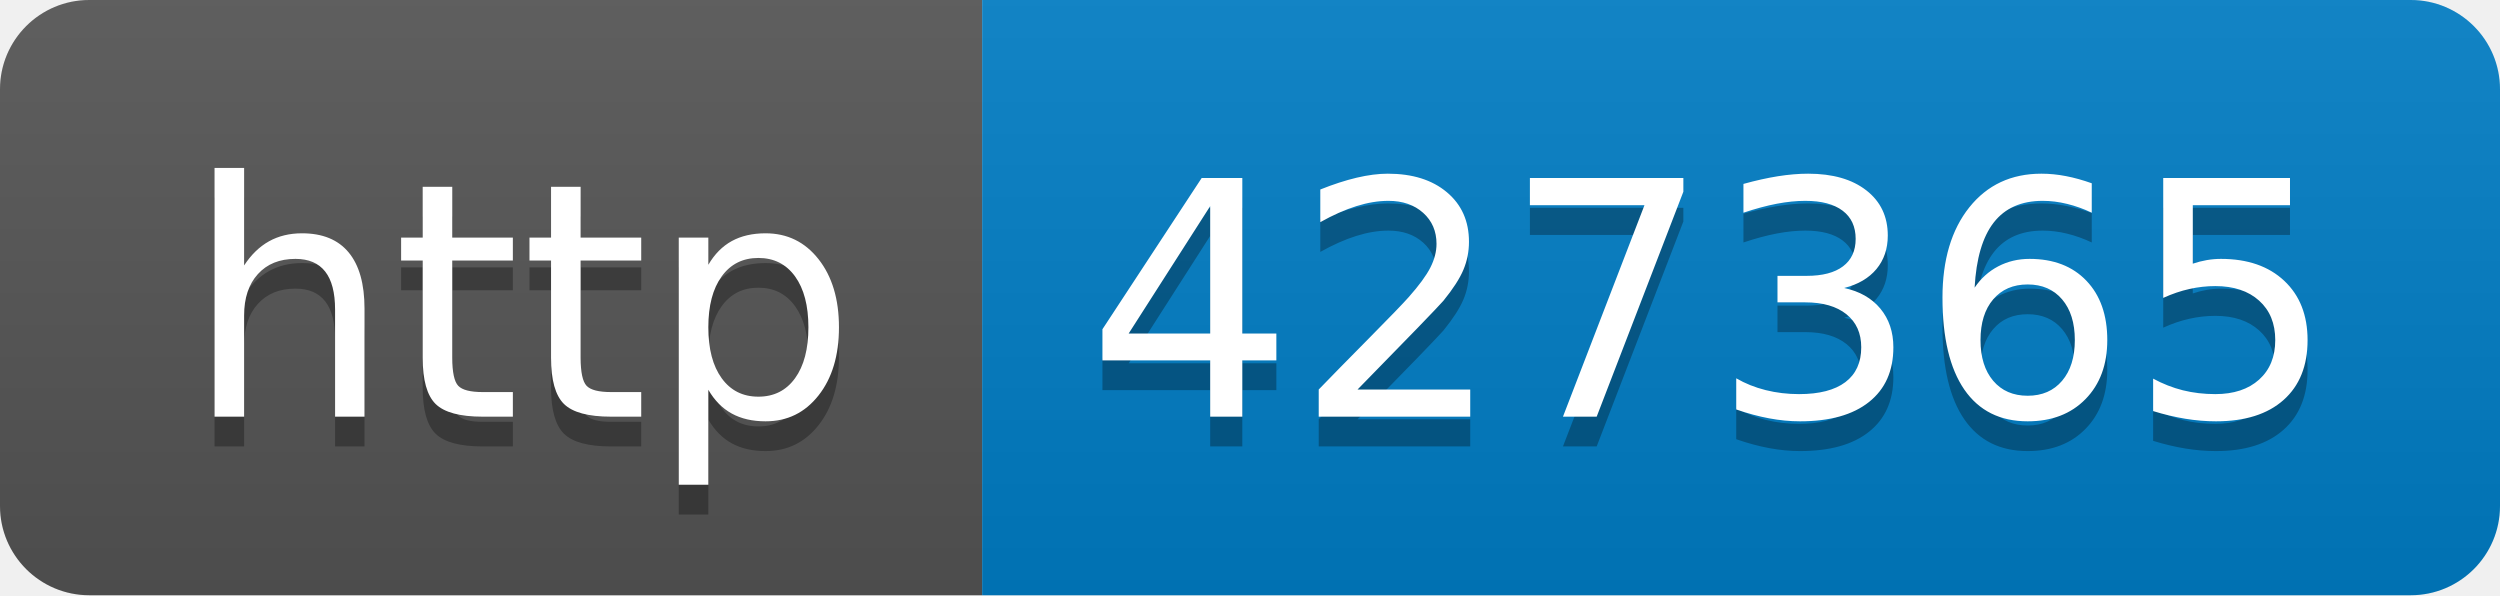
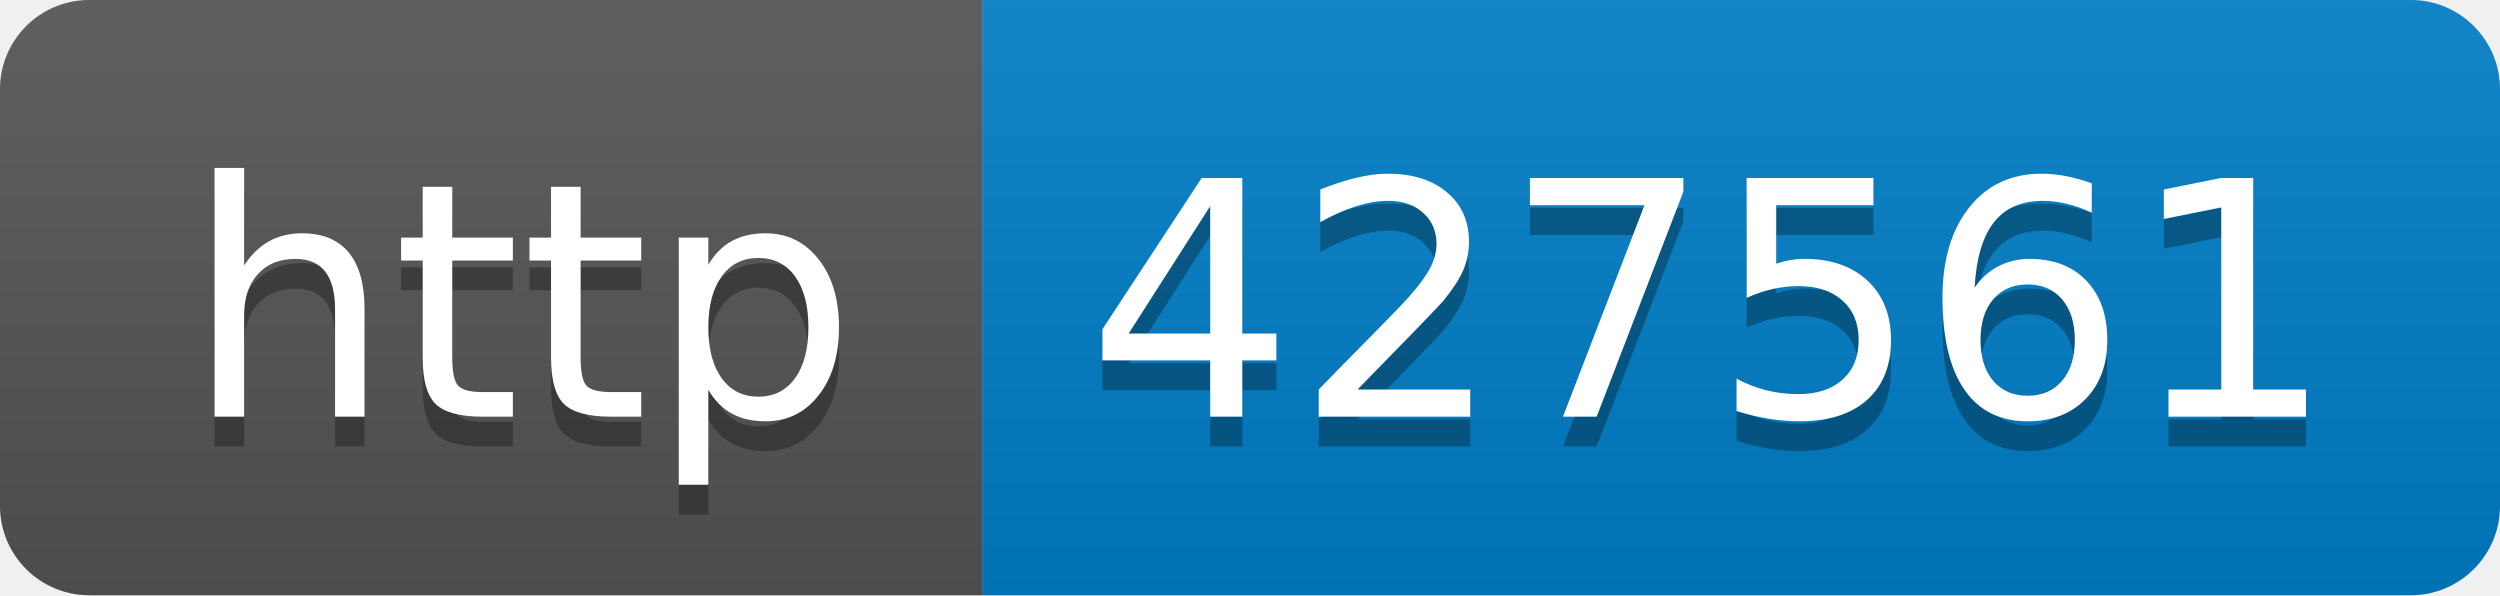
- <svg xmlns="http://www.w3.org/2000/svg" width="84" height="20" role="img" aria-label="http: 427365">
+ <svg xmlns="http://www.w3.org/2000/svg" width="84" height="20" role="img" aria-label="http: 427561">
  <linearGradient id="s" x2="0" y2="100%">
    <stop offset="0" stop-color="#bbb" stop-opacity=".1" />
    <stop offset="1" stop-opacity=".1" />
  </linearGradient>
  <clipPath id="r">
    <rect width="84" height="20" rx="3" fill="#fff" />
  </clipPath>
  <g clip-path="url(#r)">
    <rect width="33" height="20" fill="#555" />
    <rect x="33" width="51" height="20" fill="#007ec6" />
    <rect width="84" height="20" fill="url(#s)" />
  </g>
  <g fill="#fff" text-anchor="middle" font-family="Verdana,Geneva,DejaVu Sans,sans-serif" text-rendering="geometricPrecision" font-size="110">
    <text aria-hidden="true" x="175" y="150" fill="#010101" fill-opacity=".3" transform="scale(.1)" textLength="230">http</text>
    <text x="175" y="140" transform="scale(.1)" fill="#fff" textLength="230">http</text>
-     <text aria-hidden="true" x="575" y="150" fill="#010101" fill-opacity=".3" transform="scale(.1)" textLength="410">427365</text>
-     <text x="575" y="140" transform="scale(.1)" fill="#fff" textLength="410">427365</text>
+     <text aria-hidden="true" x="575" y="150" fill="#010101" fill-opacity=".3" transform="scale(.1)" textLength="410">427561</text>
+     <text x="575" y="140" transform="scale(.1)" fill="#fff" textLength="410">427561</text>
  </g>
</svg>
